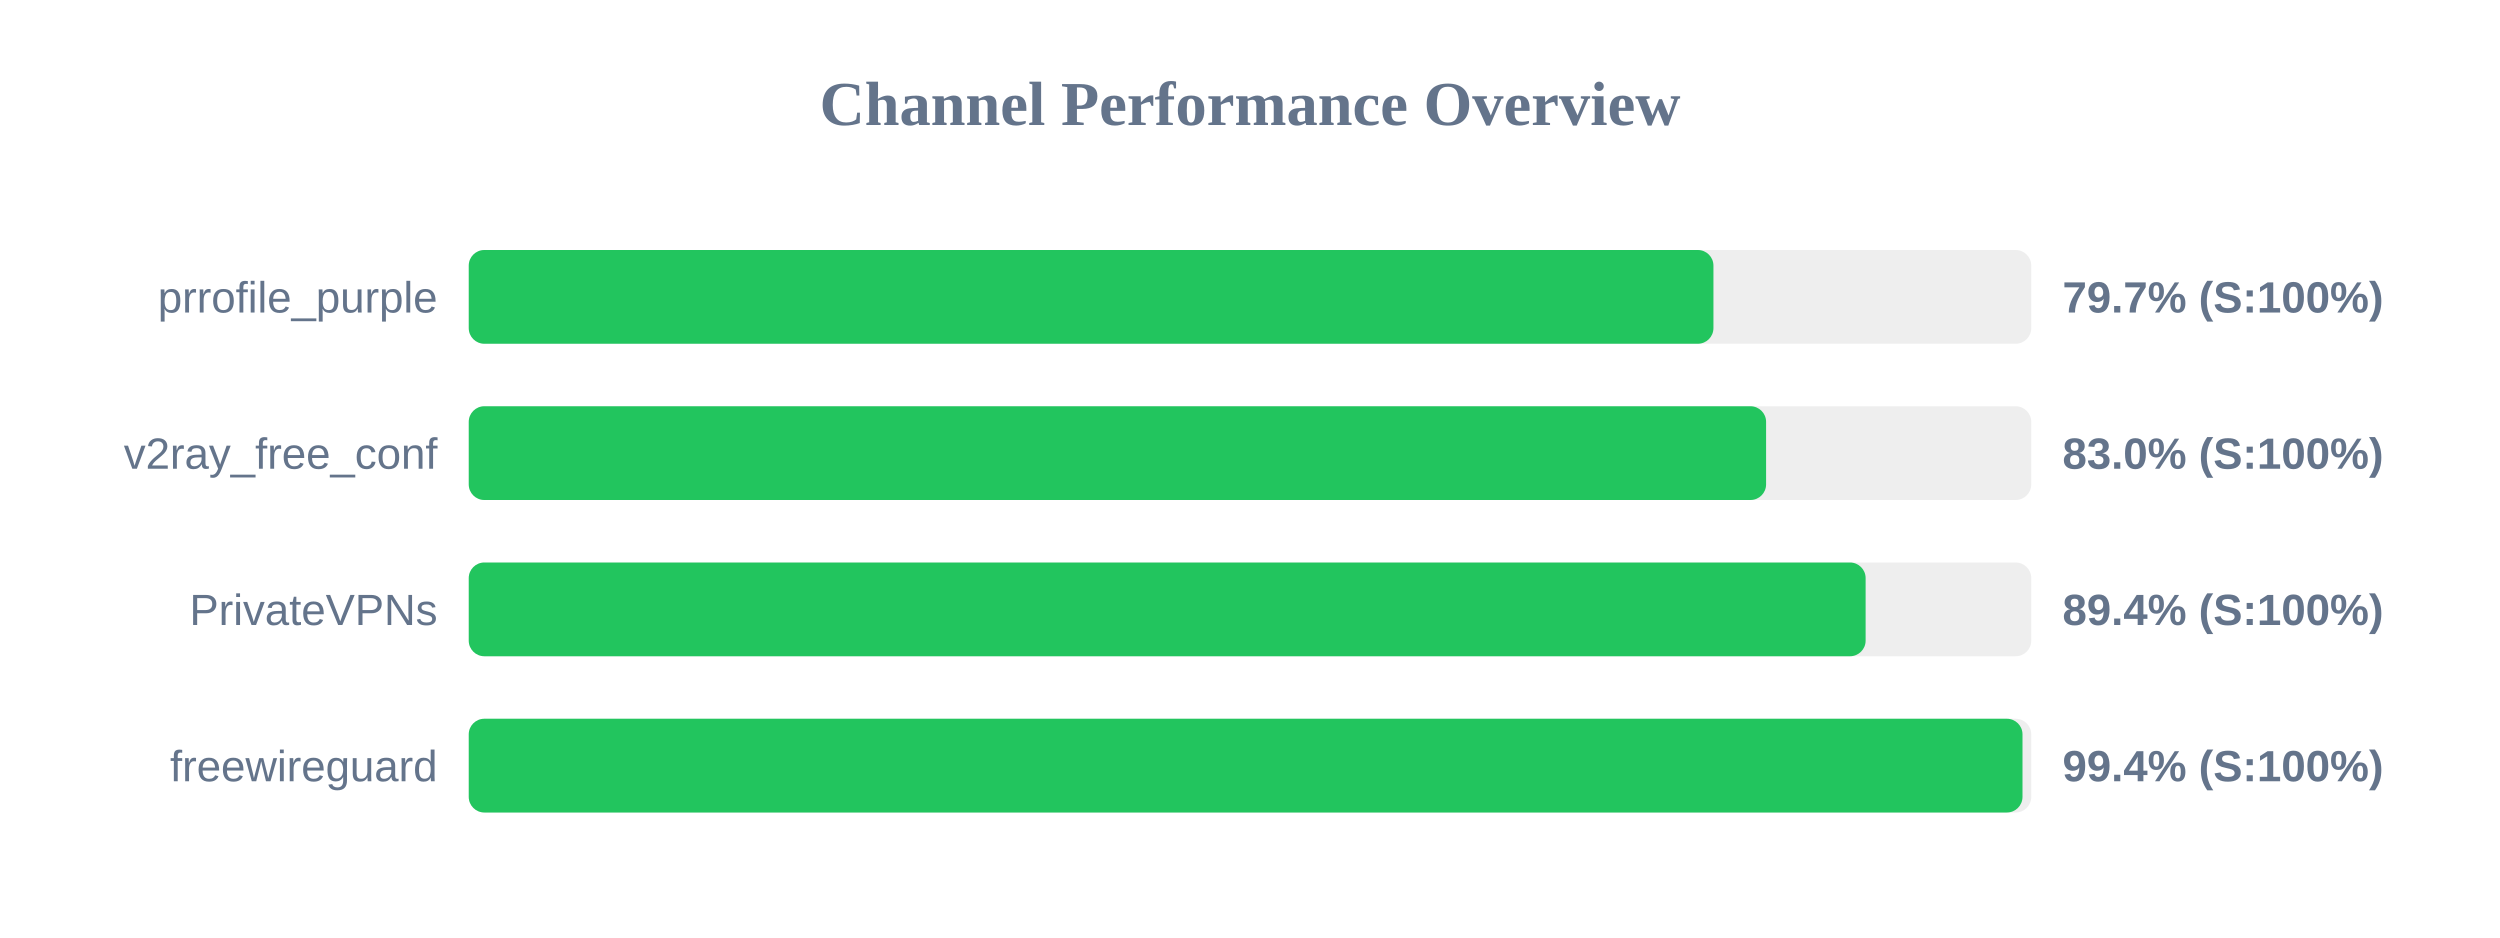
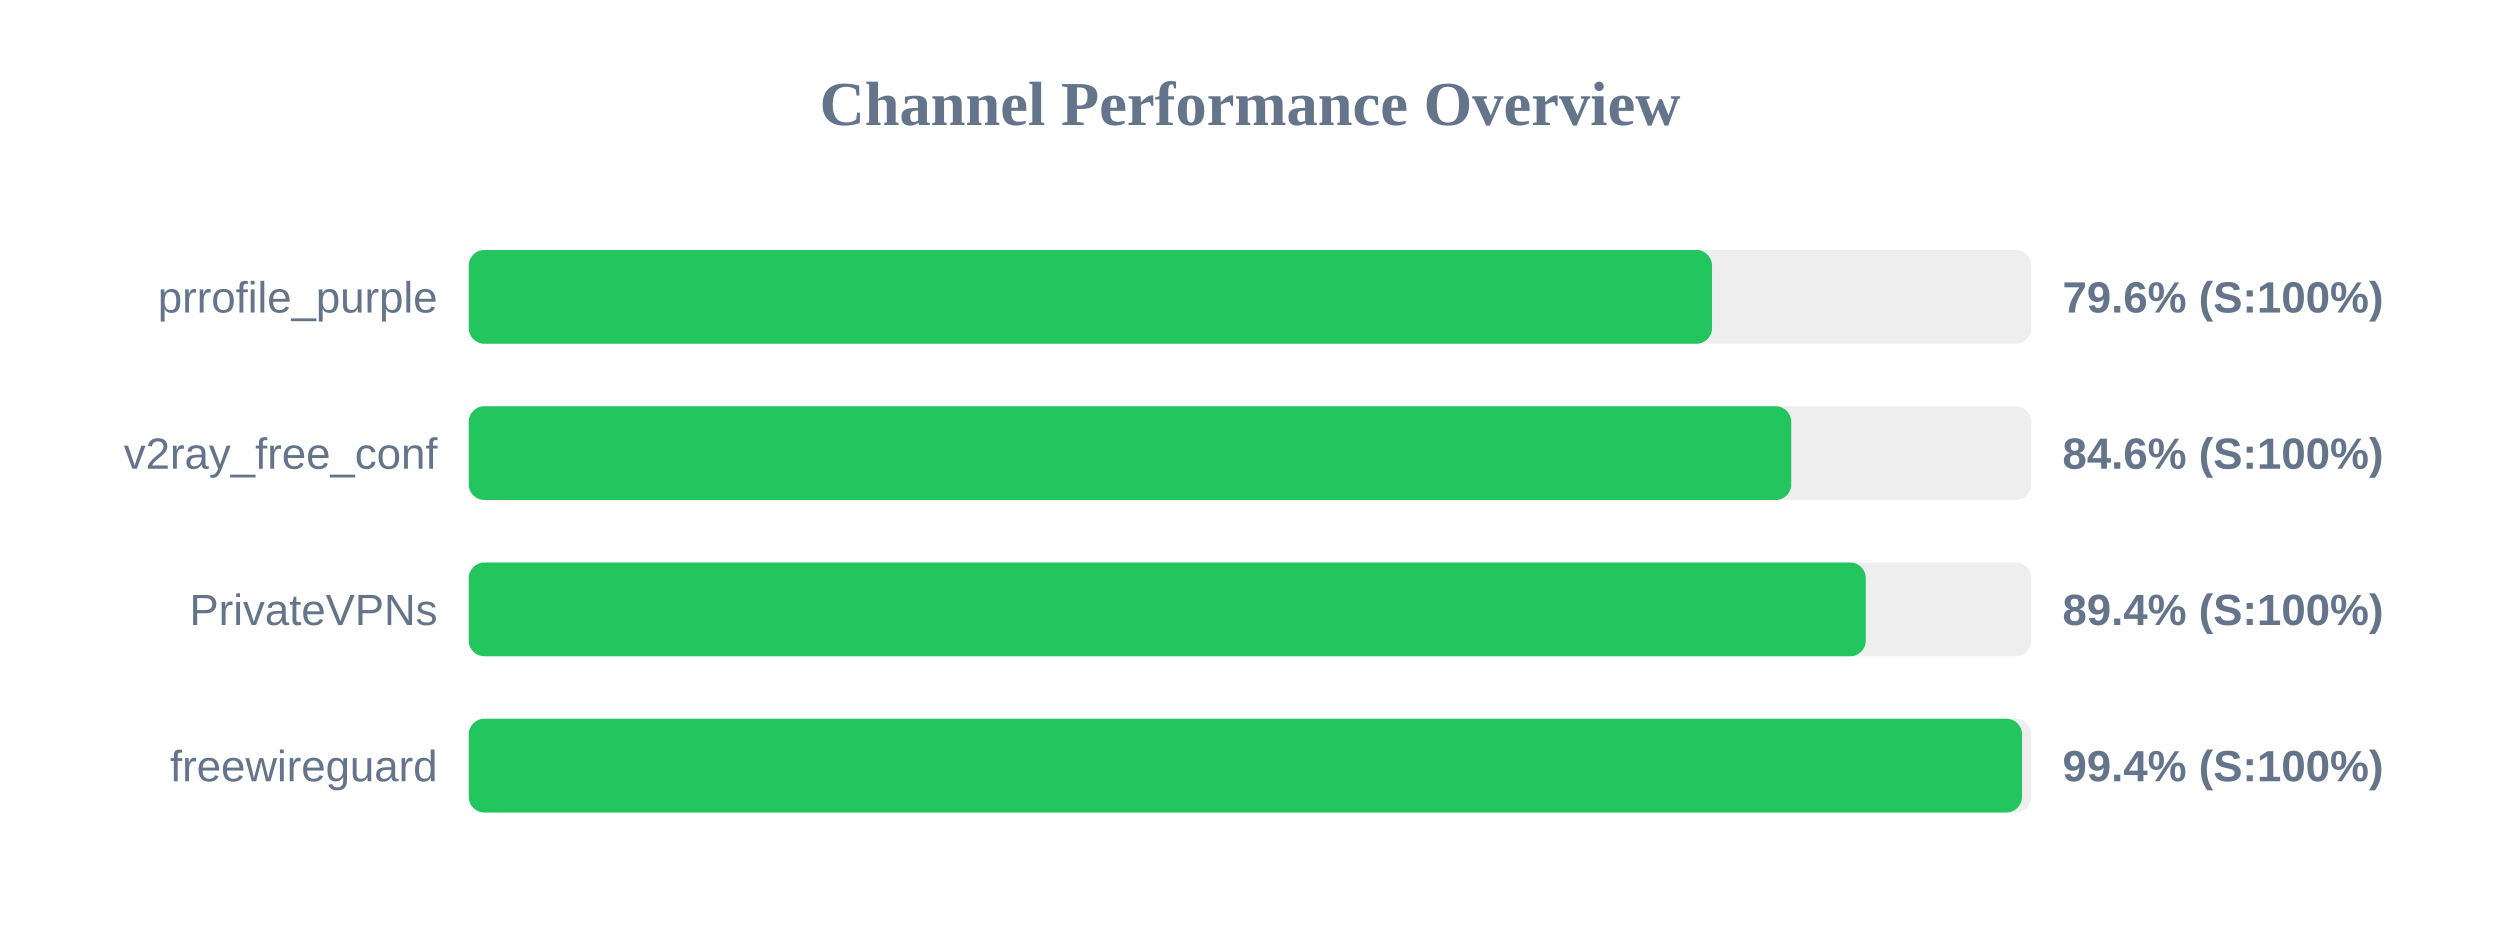
<svg xmlns="http://www.w3.org/2000/svg" width="800" height="300" version="1.1">
  <style>
        .row { font: 14px Arial; fill: #64748b; }
        .score { font: bold 14px Arial; fill: #64748b; }
    </style>
  <text x="400" y="40" text-anchor="middle" font-size="20px" font-weight="bold" fill="#64748b">Channel Performance Overview</text>
  <rect x="150" y="80" width="500" height="30" fill="#eee" rx="5" />
-   <rect x="150" y="80" width="398.3" height="30" fill="#22c55e" rx="5" />
+   <rect x="150" y="80" width="397.85" height="30" fill="#22c55e" rx="5" />
  <text x="140" y="100" text-anchor="end" class="row">prrofile_purple</text>
-   <text x="660" y="100" text-anchor="start" class="score">79.7% (S:100%)</text>
+   <text x="660" y="100" text-anchor="start" class="score">79.6% (S:100%)</text>
  <rect x="150" y="130" width="500" height="30" fill="#eee" rx="5" />
-   <rect x="150" y="130" width="415.15" height="30" fill="#22c55e" rx="5" />
+   <rect x="150" y="130" width="423.2" height="30" fill="#22c55e" rx="5" />
  <text x="140" y="150" text-anchor="end" class="row">v2ray_free_conf</text>
-   <text x="660" y="150" text-anchor="start" class="score">83.0% (S:100%)</text>
+   <text x="660" y="150" text-anchor="start" class="score">84.6% (S:100%)</text>
  <rect x="150" y="180" width="500" height="30" fill="#eee" rx="5" />
-   <rect x="150" y="180" width="447.0" height="30" fill="#22c55e" rx="5" />
+   <rect x="150" y="180" width="447.05" height="30" fill="#22c55e" rx="5" />
  <text x="140" y="200" text-anchor="end" class="row">PrivateVPNs</text>
  <text x="660" y="200" text-anchor="start" class="score">89.4% (S:100%)</text>
  <rect x="150" y="230" width="500" height="30" fill="#eee" rx="5" />
-   <rect x="150" y="230" width="497.2" height="30" fill="#22c55e" rx="5" />
+   <rect x="150" y="230" width="497.05" height="30" fill="#22c55e" rx="5" />
  <text x="140" y="250" text-anchor="end" class="row">freewireguard</text>
  <text x="660" y="250" text-anchor="start" class="score">99.4% (S:100%)</text>
</svg>
